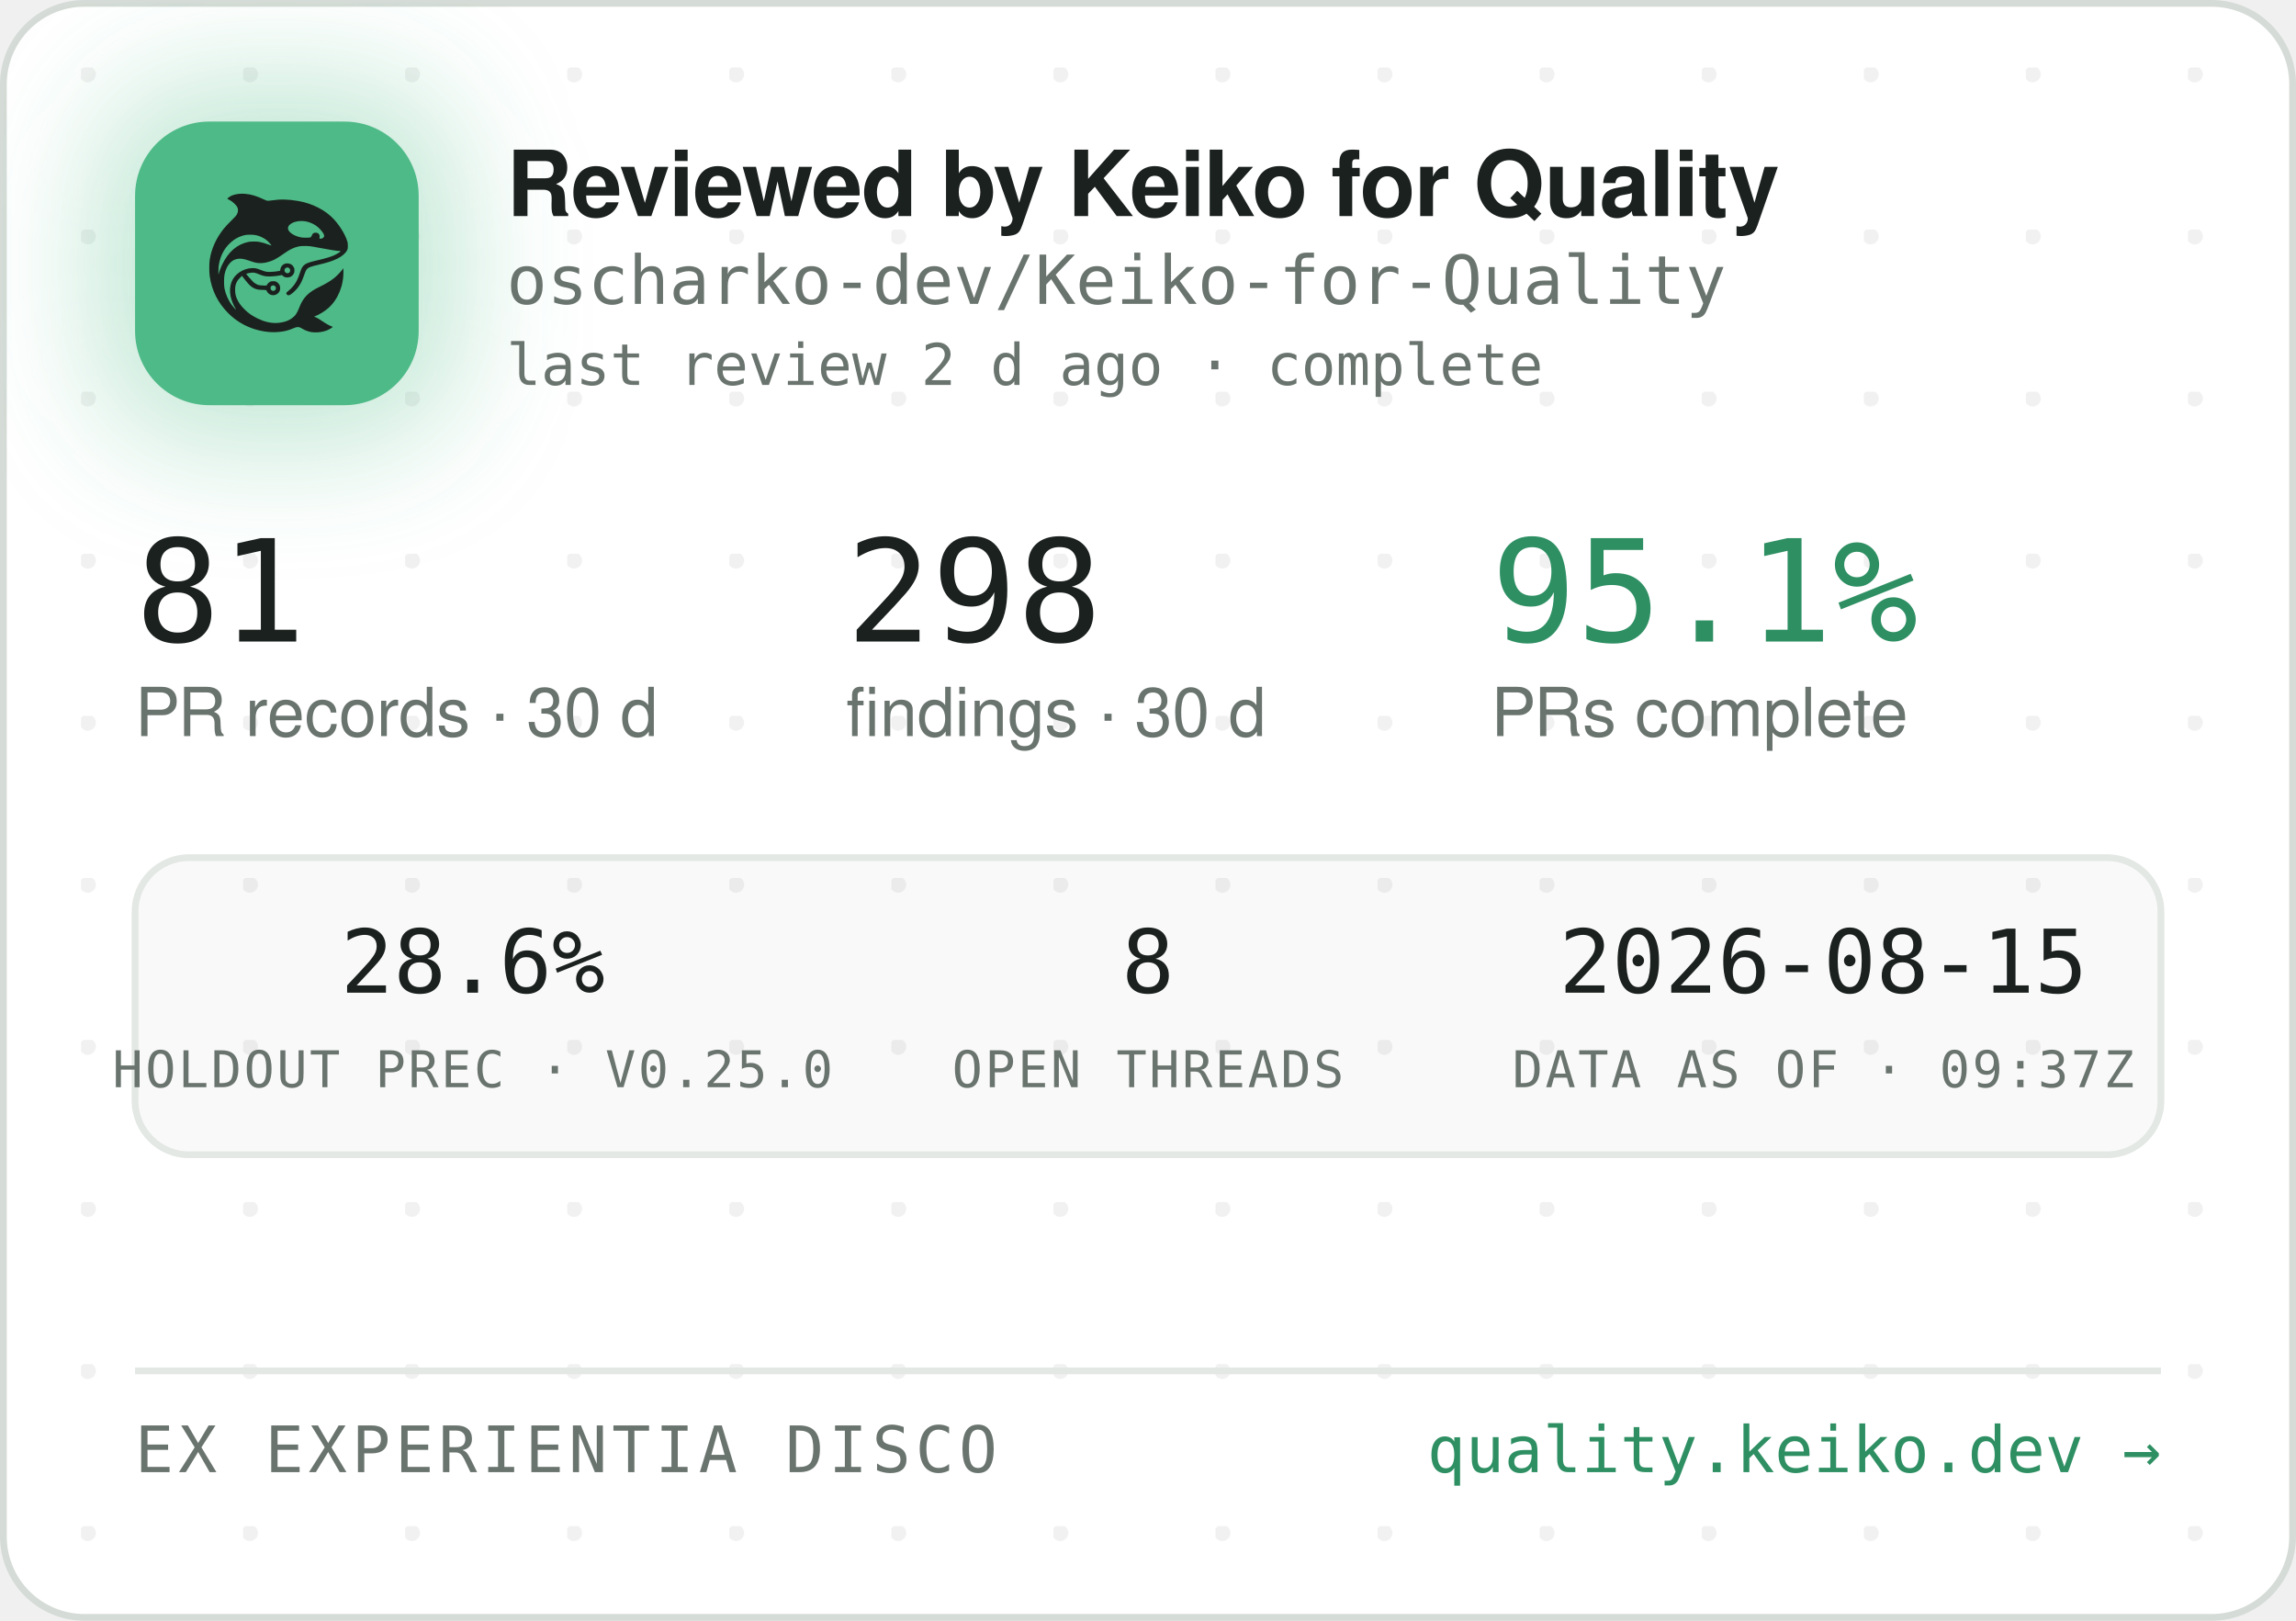
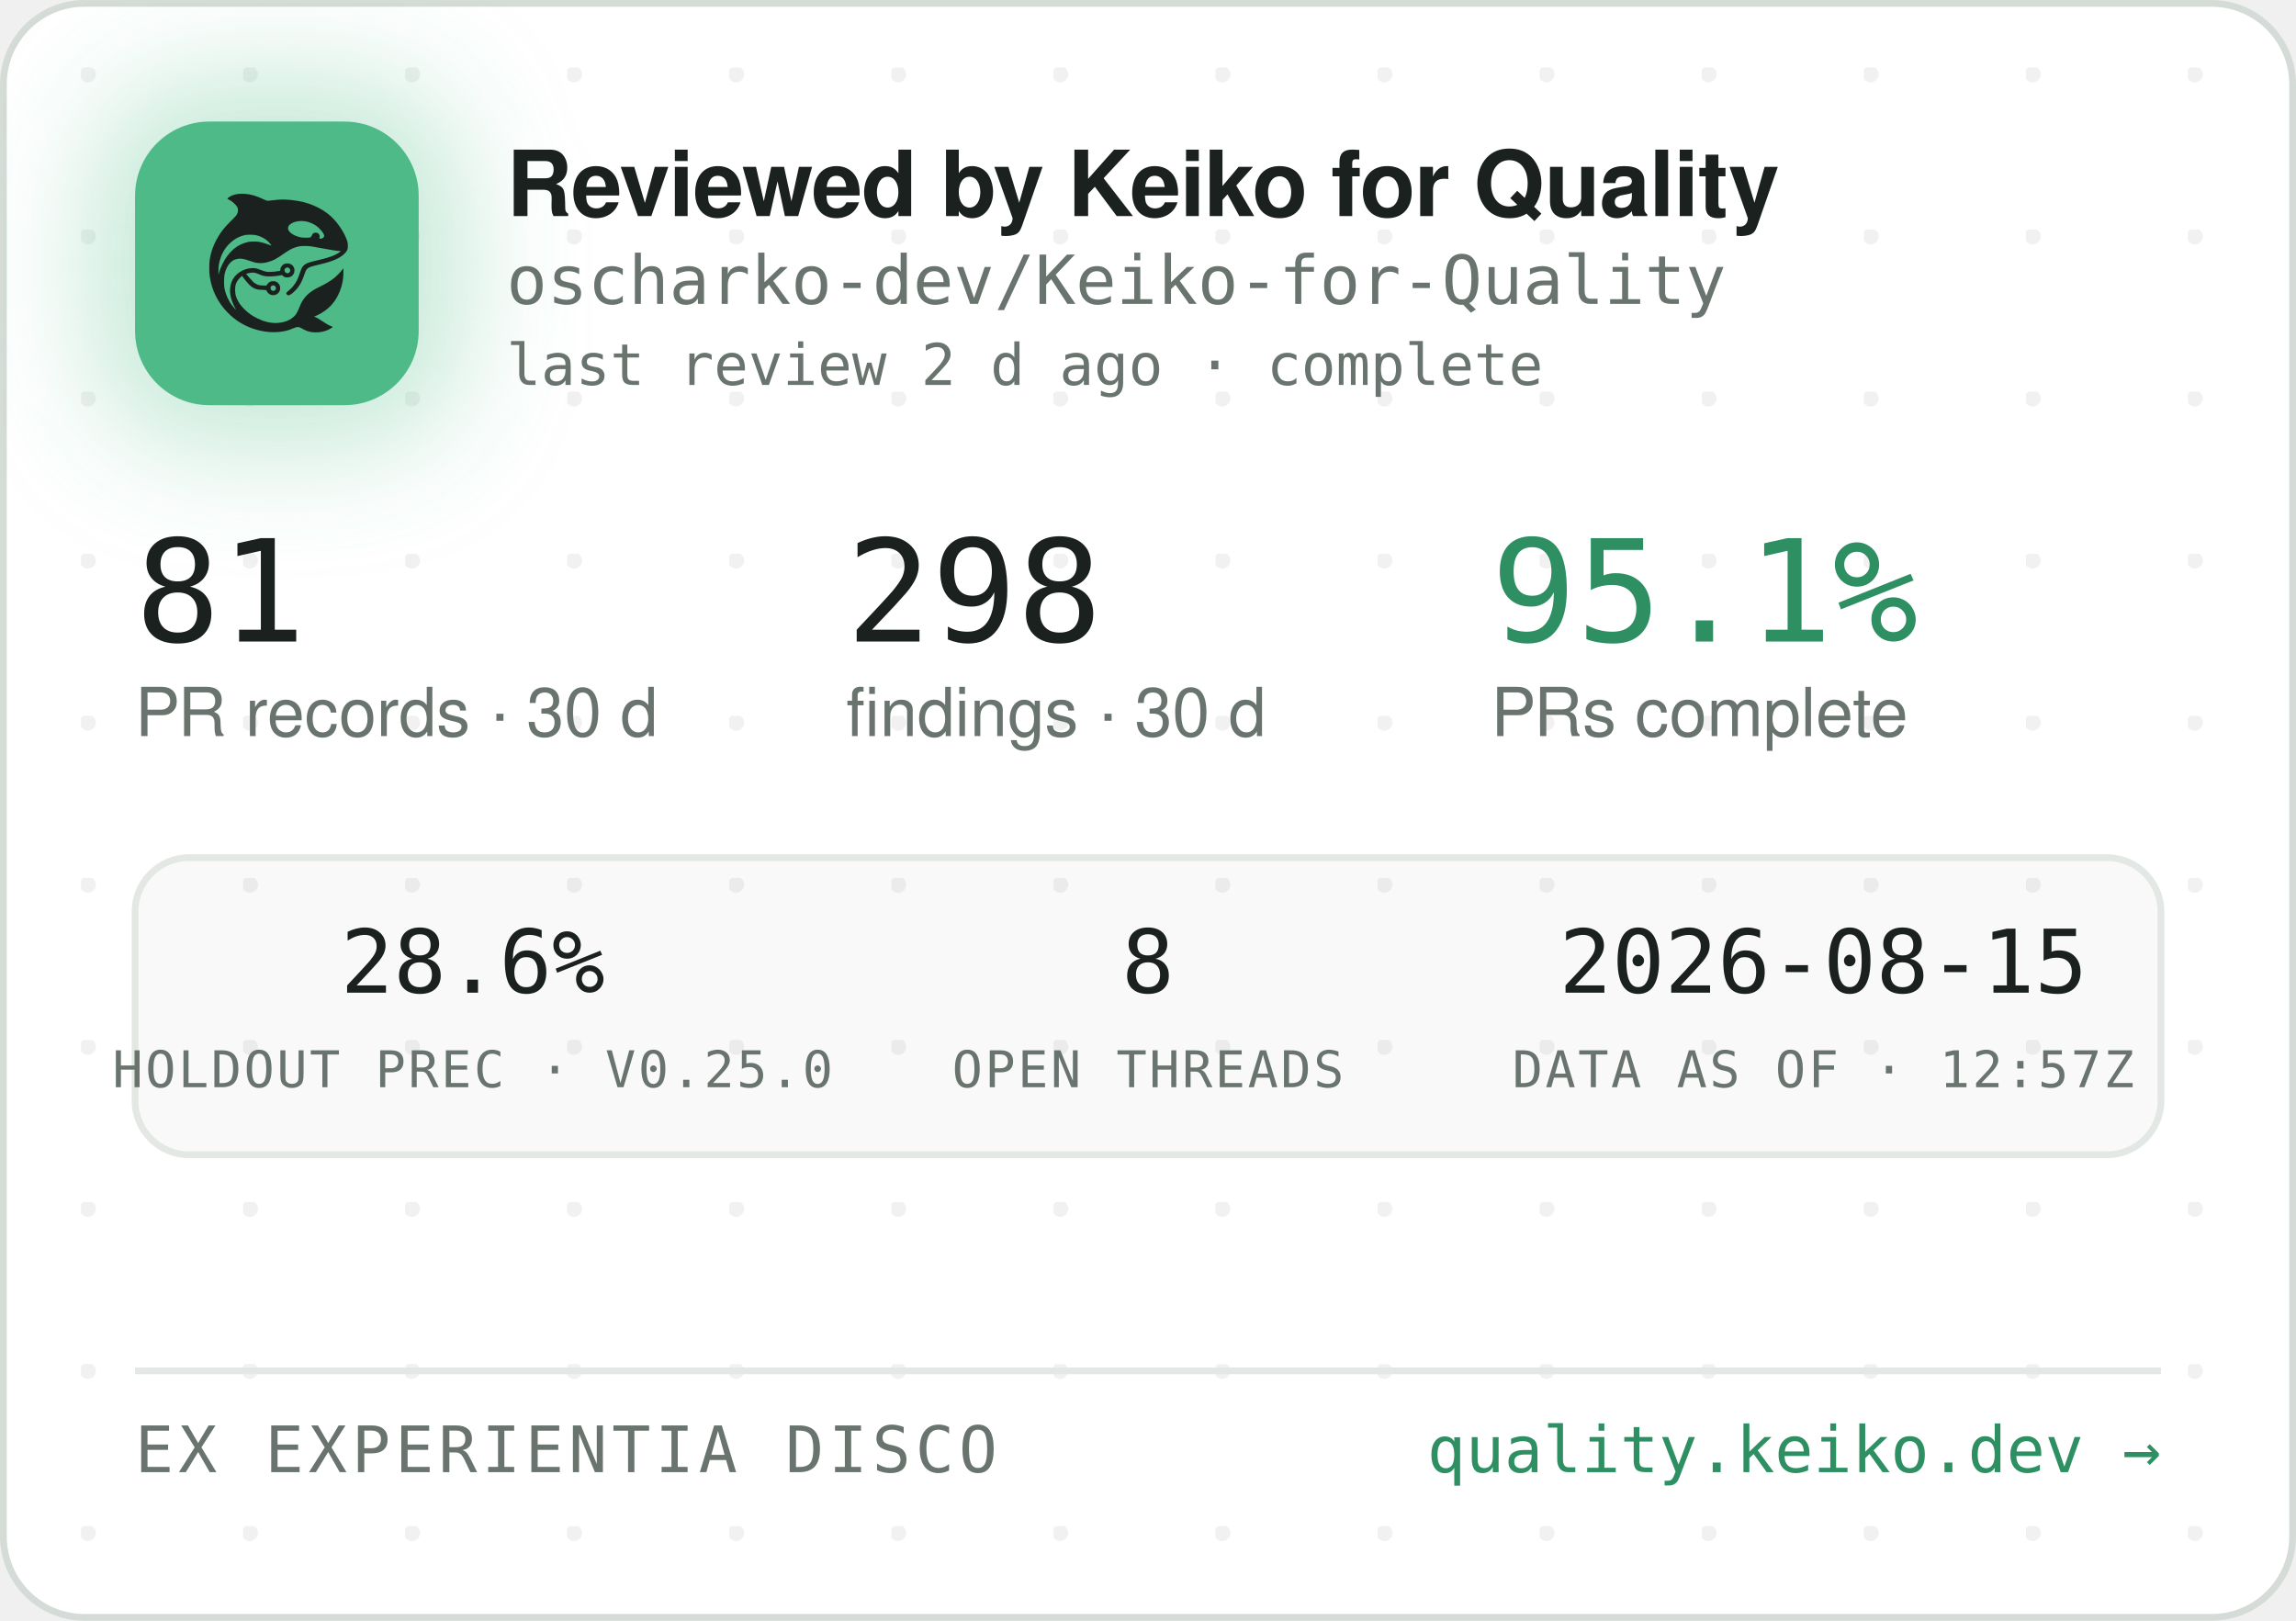
<svg xmlns="http://www.w3.org/2000/svg" width="340" height="240" viewBox="0 0 340 240" role="img" aria-label="Reviewed by Keiko for Quality — oscharko-dev/Keiko-for-Quality">
  <defs>
    <pattern id="dots" width="24" height="24" patternUnits="userSpaceOnUse" x="12" y="10">
      <circle cx="1" cy="1" r="1.2" fill="rgba(27,33,30,0.06)" />
    </pattern>
    <filter id="glow" x="-60%" y="-60%" width="220%" height="220%">
      <feGaussianBlur stdDeviation="9" />
    </filter>
    <clipPath id="card">
      <rect x="0.5" y="0.5" width="339" height="239" rx="12" />
    </clipPath>
  </defs>
  <rect x="0.5" y="0.5" width="339" height="239" rx="12" fill="#FFFFFF" stroke="#D5DBD6" />
  <rect x="0.5" y="0.5" width="339" height="239" rx="12" fill="url(#dots)" />
  <g clip-path="url(#card)">
    <rect x="14" y="12" width="54" height="54" rx="16" fill="rgba(78,186,135,0.35)" filter="url(#glow)" />
    <rect x="20" y="18" width="42" height="42" rx="11" fill="#4EBA87" />
    <g transform="translate(24,22) scale(0.03320312)">
      <g transform="translate(1024 0) scale(-1 1)">
        <g transform="translate(1024, 1024) scale(-0.1, -0.1)" fill="#1B211E" stroke="none">
          <path d="M3465 8223 c-144 -8 -314 -52 -408 -105 -69 -39 -146 -99 -146 -113 0 -5 30 -24 68 -42 146 -70 323 -229 377 -340 25 -49 29 -70 29 -138 -1 -72 -5 -88 -39 -160 -36 -75 -54 -95 -265 -305 -134 -132 -270 -279 -331 -355 -339 -425 -552 -896 -626 -1390 -25 -165 -25 -549 0 -720 92 -645 368 -1196 826 -1655 322 -324 710 -562 1145 -704 389 -126 793 -172 1155 -130 235 27 377 63 579 149 205 87 268 86 423 -7 102 -62 231 -115 335 -138 247 -56 562 -26 794 74 92 40 244 136 232 146 -4 3 -26 12 -48 19 -86 28 -246 116 -385 211 -162 112 -284 182 -357 207 l-48 17 40 15 c185 70 436 223 595 363 438 386 695 1014 678 1663 l-3 120 -50 -70 c-64 -90 -248 -280 -350 -362 -171 -136 -366 -255 -645 -391 -288 -140 -442 -243 -590 -391 -136 -137 -247 -316 -325 -526 -47 -127 -114 -262 -160 -326 -79 -107 -237 -224 -384 -283 -136 -55 -355 -96 -514 -96 -274 0 -548 71 -832 215 -242 123 -375 216 -553 389 -175 171 -287 332 -361 517 -44 114 -63 216 -63 359 0 152 17 233 74 350 35 70 59 102 136 179 l95 94 21 -29 c55 -75 219 -277 277 -338 171 -183 337 -256 582 -256 56 0 126 -3 155 -7 53 -6 54 -7 76 -57 30 -66 97 -128 172 -156 151 -57 318 11 395 160 33 62 34 193 3 261 -30 64 -88 125 -148 157 -44 23 -63 27 -141 27 -78 0 -97 -4 -140 -27 -58 -30 -131 -105 -141 -142 -6 -25 -8 -26 -93 -26 -47 0 -131 5 -186 10 -87 8 -111 15 -182 51 -45 22 -109 66 -143 96 -59 53 -326 361 -319 367 14 11 179 47 241 52 102 9 177 -7 318 -66 158 -66 243 -89 357 -99 157 -12 413 5 582 40 l93 19 44 -39 c59 -52 135 -75 228 -69 117 8 212 72 262 176 23 47 28 71 28 138 0 70 -4 89 -29 138 -55 110 -145 167 -270 174 -65 3 -91 0 -137 -18 -107 -40 -183 -140 -195 -257 l-6 -52 -51 -11 c-104 -23 -285 -41 -411 -42 -149 -1 -211 12 -402 88 -186 74 -256 88 -403 81 -193 -8 -377 -70 -546 -182 -342 -228 -485 -611 -399 -1064 30 -157 119 -388 209 -541 20 -35 35 -64 33 -66 -8 -8 -111 108 -190 214 -154 206 -278 489 -324 737 -28 154 -25 492 6 635 46 216 133 391 256 514 82 82 161 128 271 156 152 39 300 23 529 -57 217 -76 308 -101 410 -114 137 -17 284 -7 426 30 272 70 414 145 809 425 217 153 399 238 610 283 64 14 129 18 265 18 197 0 269 -9 615 -76 461 -89 843 -149 952 -149 41 0 41 0 23 -20 -28 -31 -169 -119 -254 -158 -167 -77 -388 -145 -716 -222 -399 -93 -508 -128 -608 -194 -102 -68 -160 -160 -217 -346 -35 -115 -102 -286 -149 -378 -85 -168 -227 -341 -377 -458 -105 -82 -115 -107 -69 -162 29 -34 65 -44 109 -29 86 29 261 181 371 322 126 162 201 309 295 581 61 176 90 232 145 283 62 57 163 93 470 165 439 104 640 169 863 278 206 100 368 240 434 375 32 67 33 71 33 198 -1 120 -3 138 -34 229 -98 294 -319 655 -573 936 -381 421 -968 723 -1618 834 -448 76 -767 83 -1169 25 -80 -12 -165 -19 -190 -17 -26 3 -90 26 -146 53 -343 162 -576 233 -842 255 -114 9 -141 10 -248 3z m2926 -1227 c164 -27 346 -102 485 -202 181 -129 354 -348 354 -448 0 -64 -75 -126 -154 -126 -60 0 -63 4 -52 70 8 50 7 65 -9 100 -29 64 -74 93 -151 98 -54 4 -70 1 -107 -21 -42 -25 -61 -52 -91 -129 -25 -64 -55 -73 -246 -73 -121 0 -187 5 -248 18 -318 70 -556 242 -556 402 0 218 388 374 775 311z m-2249 -611 c119 -21 208 -50 321 -106 114 -56 177 -100 266 -184 67 -63 157 -173 148 -181 -2 -3 -61 18 -130 45 -131 52 -298 100 -427 122 -113 20 -367 17 -470 -4 -502 -106 -885 -433 -1160 -992 -70 -142 -160 -379 -160 -424 0 -9 -5 -23 -11 -31 -13 -19 -5 316 10 410 80 482 295 846 661 1117 145 107 350 197 522 228 100 18 326 18 430 0z m1485 -1456 c95 -36 119 -159 42 -223 -78 -66 -209 -1 -209 104 0 60 33 100 99 121 36 10 36 10 68 -2z m-591 -822 c29 -26 37 -42 40 -77 6 -54 -9 -86 -55 -117 -41 -28 -70 -29 -119 -4 -44 22 -62 55 -62 112 0 51 13 75 53 99 50 31 101 26 143 -13z" />
        </g>
      </g>
    </g>
    <text x="75" y="32" font-family="-apple-system,'Segoe UI',Helvetica,Arial,sans-serif" font-size="13.5" font-weight="650" letter-spacing="-0.14" fill="#1B211E">Reviewed by Keiko for Quality</text>
    <text x="75" y="45" font-family="'JetBrains Mono',SFMono-Regular,Consolas,Menlo,monospace" font-size="10" fill="#6A746E">oscharko-dev/Keiko-for-Quality</text>
    <text x="75" y="57" font-family="'JetBrains Mono',SFMono-Regular,Consolas,Menlo,monospace" font-size="8.5" fill="#6A746E">last review 2 d ago · complete</text>
    <text x="20" y="95" font-family="'JetBrains Mono',SFMono-Regular,Consolas,Menlo,monospace" font-size="21" fill="#1B211E">81</text>
    <text x="20" y="109" font-family="-apple-system,'Segoe UI',Helvetica,Arial,sans-serif" font-size="10" fill="#6A746E">PR records · 30 d</text>
    <text x="125.3" y="95" font-family="'JetBrains Mono',SFMono-Regular,Consolas,Menlo,monospace" font-size="21" fill="#1B211E">298</text>
    <text x="125.3" y="109" font-family="-apple-system,'Segoe UI',Helvetica,Arial,sans-serif" font-size="10" fill="#6A746E">findings · 30 d</text>
    <text x="220.8" y="95" font-family="'JetBrains Mono',SFMono-Regular,Consolas,Menlo,monospace" font-size="21" fill="#2E8F63">95.1%</text>
    <text x="220.8" y="109" font-family="-apple-system,'Segoe UI',Helvetica,Arial,sans-serif" font-size="10" fill="#6A746E">PRs complete</text>
    <rect x="20" y="127" width="300" height="44" rx="8" fill="rgba(27,33,30,0.025)" stroke="#E3E8E4" />
    <text x="70" y="147" text-anchor="middle" font-family="'JetBrains Mono',SFMono-Regular,Consolas,Menlo,monospace" font-size="13" fill="#1B211E">28.6%</text>
    <text x="70" y="161" text-anchor="middle" font-family="'JetBrains Mono',SFMono-Regular,Consolas,Menlo,monospace" font-size="7.5" letter-spacing="0.35" fill="#6A746E">HOLDOUT PREC · V0.25.0</text>
    <text x="170" y="147" text-anchor="middle" font-family="'JetBrains Mono',SFMono-Regular,Consolas,Menlo,monospace" font-size="13" fill="#1B211E">8</text>
    <text x="170" y="161" text-anchor="middle" font-family="'JetBrains Mono',SFMono-Regular,Consolas,Menlo,monospace" font-size="7.5" letter-spacing="0.35" fill="#6A746E">OPEN THREADS</text>
    <text x="270" y="147" text-anchor="middle" font-family="'JetBrains Mono',SFMono-Regular,Consolas,Menlo,monospace" font-size="13" fill="#1B211E">2026-08-15</text>
-     <text x="270" y="161" text-anchor="middle" font-family="'JetBrains Mono',SFMono-Regular,Consolas,Menlo,monospace" font-size="7.5" letter-spacing="0.35" fill="#6A746E">DATA AS OF · 09:37Z</text>
+     <text x="270" y="161" text-anchor="middle" font-family="'JetBrains Mono',SFMono-Regular,Consolas,Menlo,monospace" font-size="7.5" letter-spacing="0.35" fill="#6A746E">DATA AS OF · 12:57Z</text>
    <line x1="20" y1="203" x2="320" y2="203" stroke="#E3E8E4" />
    <text x="20" y="218" font-family="'JetBrains Mono',SFMono-Regular,Consolas,Menlo,monospace" font-size="9.5" letter-spacing="0.7" fill="#6A746E">EX EXPERIENTIA DISCO</text>
    <text x="320" y="218" text-anchor="end" font-family="'JetBrains Mono',SFMono-Regular,Consolas,Menlo,monospace" font-size="9.5" fill="#2E8F63">quality.keiko.dev →</text>
  </g>
</svg>
